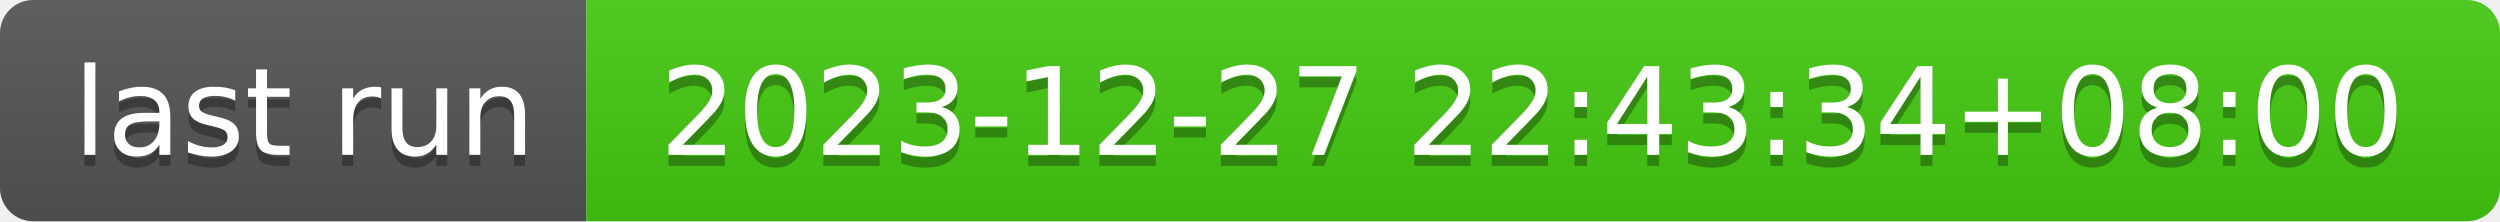
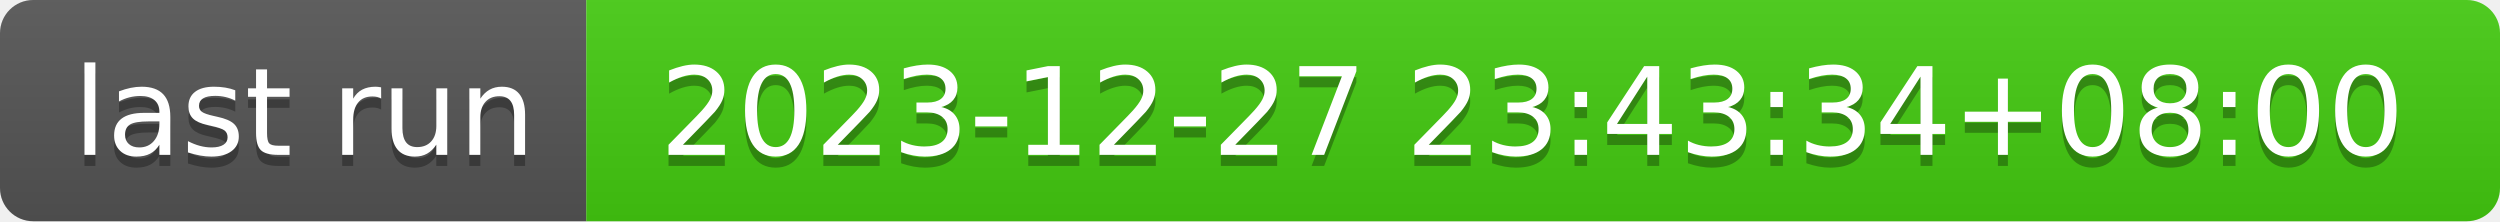
- <svg xmlns="http://www.w3.org/2000/svg" width="226" height="20" role="img" aria-label="last run: 2023-12-27 22:43:34+08:00">
+ <svg xmlns="http://www.w3.org/2000/svg" width="226" height="20" role="img" aria-label="last run: 2023-12-27 23:43:34+08:00">
  <linearGradient id="s" x2="0" y2="100%">
    <stop offset="0" stop-color="#bbb" stop-opacity=".1" />
    <stop offset="1" stop-opacity=".1" />
  </linearGradient>
  <clipPath id="r">
    <rect width="226" height="20" rx="3" fill="#fff" />
  </clipPath>
  <g clip-path="url(#r)">
    <rect width="53" height="20" fill="#555" />
    <rect x="53" width="173" height="20" fill="#4c1" />
    <rect width="226" height="20" fill="url(#s)" />
  </g>
  <g fill="#fff" text-anchor="middle" font-family="Verdana,Geneva,DejaVu Sans,sans-serif" text-rendering="geometricPrecision" font-size="110">
    <text aria-hidden="true" x="275" y="150" fill="#010101" fill-opacity=".3" transform="scale(.1)" textLength="430">last run</text>
    <text x="275" y="140" transform="scale(.1)" fill="#fff" textLength="430">last run</text>
-     <text aria-hidden="true" x="1385" y="150" fill="#010101" fill-opacity=".3" transform="scale(.1)" textLength="1630">2023-12-27 22:43:34+08:00</text>
-     <text x="1385" y="140" transform="scale(.1)" fill="#fff" textLength="1630">2023-12-27 22:43:34+08:00</text>
+     <text aria-hidden="true" x="1385" y="150" fill="#010101" fill-opacity=".3" transform="scale(.1)" textLength="1630">2023-12-27 23:43:34+08:00</text>
+     <text x="1385" y="140" transform="scale(.1)" fill="#fff" textLength="1630">2023-12-27 23:43:34+08:00</text>
  </g>
</svg>
